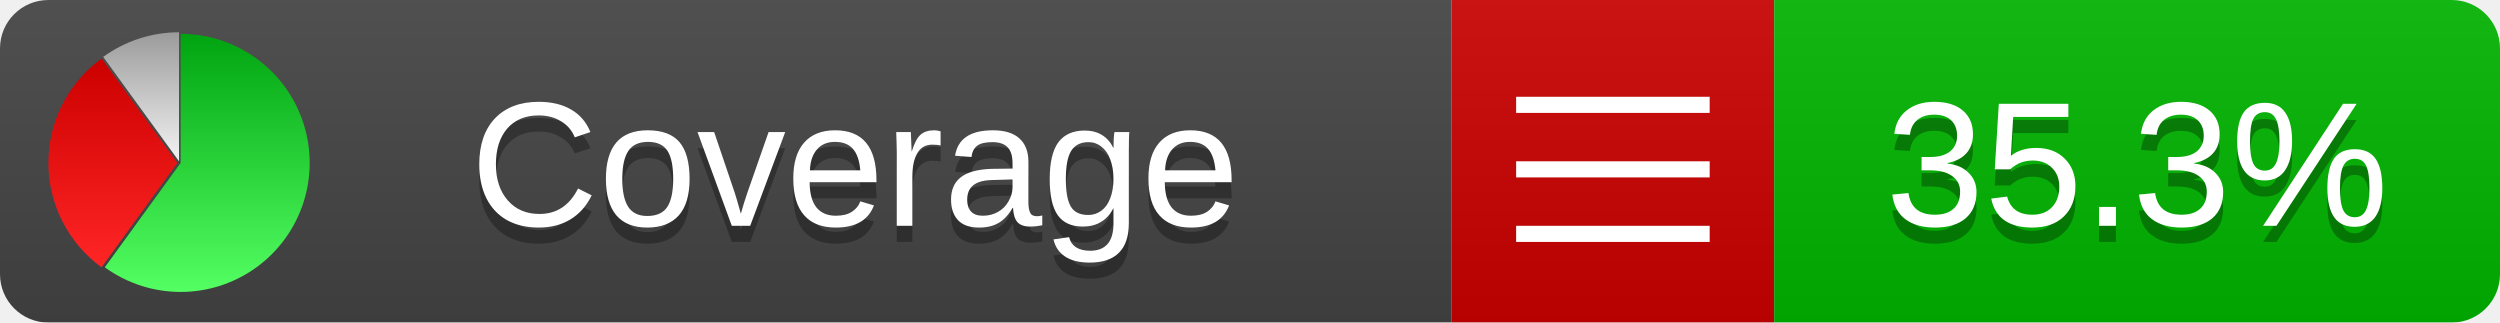
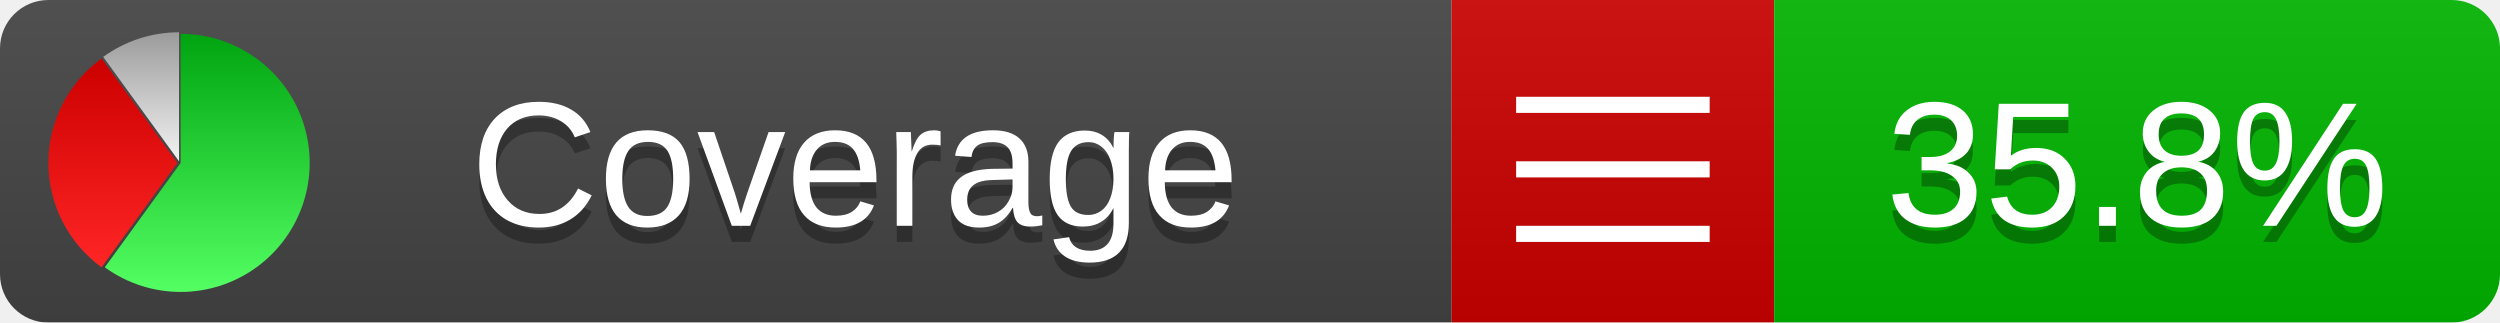
<svg xmlns="http://www.w3.org/2000/svg" xmlns:xlink="http://www.w3.org/1999/xlink" width="155" height="20">
  <style type="text/css">
          
            @keyframes fadeout {
              0 % { visibility: visible; opacity: 1; }
              40% { visibility: visible; opacity: 1; }
              50% { visibility: hidden; opacity: 0; }
              90% { visibility: hidden; opacity: 0; }
              100% { visibility: visible; opacity: 1; }
            }
            @keyframes fadein {
              0% { visibility: hidden; opacity: 0; }
              40% { visibility: hidden; opacity: 0; }
              50% { visibility: visible; opacity: 1; }
              90% { visibility: visible; opacity: 1; }
              100% { visibility: hidden; opacity: 0; }
            }
            .linecoverage {
                animation-duration: 10s;
                animation-name: fadeout;
                animation-iteration-count: infinite;
            }
            .branchcoverage {
                animation-duration: 10s;
                animation-name: fadein;
                animation-iteration-count: infinite;
            }
          
    </style>
  <defs>
    <linearGradient id="gradient" x2="0" y2="100%">
      <stop offset="0" stop-color="#bbb" stop-opacity=".1" />
      <stop offset="1" stop-opacity=".1" />
    </linearGradient>
    <linearGradient id="green" x2="0" y2="100%">
      <stop offset="0" stop-color="#00A410" />
      <stop offset="1" stop-color="#53FF63" />
    </linearGradient>
    <linearGradient id="red" x2="0" y2="100%">
      <stop offset="0" stop-color="#C00" />
      <stop offset="1" stop-color="#FF2525" />
    </linearGradient>
    <linearGradient id="gray" x2="0" y2="100%">
      <stop offset="0" stop-color="#9B9B9B" />
      <stop offset="1" stop-color="#F3F3F3" />
    </linearGradient>
    <mask id="mask">
      <rect width="155" height="20" rx="3" fill="#fff" />
    </mask>
    <g id="icon">
      <path style="fill:url(#green);" d="M205,202.5 l0,-200 a200,200 0 1,1 -117.558,361.803 z" />
      <path style="fill:url(#red);" d="M200,202.5 l-117.558,161.803 a200,200 0 0,1 0,-323.607 z" />
      <path style="fill:url(#gray);" d="M202.5,200 l-117.558,-161.803 a200,200 0 0,1 117.558,-38.196 z" />
    </g>
  </defs>
  <g mask="url(#mask)">
    <rect x="0" y="0" width="90" height="20" fill="#444" />
    <rect x="90" y="0" width="20" height="20" fill="#c00" />
    <rect x="110" y="0" width="45" height="20" fill="#00B600" />
    <rect x="0" y="0" width="155" height="20" fill="url(#gradient)" />
  </g>
  <g>
    <path class="" stroke="#fff" d="M94 6.5 h12 M94 10.5 h12 M94 14.5 h12" />
  </g>
  <g fill="#fff" text-anchor="middle" font-family="Verdana,Arial,Geneva,sans-serif" font-size="11">
    <a xlink:href="https://github.com/danielpalme/ReportGenerator" target="_top">
      <use xlink:href="#icon" transform="translate(3,2) scale(.04)" />
    </a>
    <text x="53" y="15" fill="#010101" fill-opacity=".3">Coverage</text>
    <text x="53" y="14" fill="#fff">Coverage</text>
-     <text class="" x="132.5" y="15" fill="#010101" fill-opacity=".3">35.3%</text>
-     <text class="" x="132.5" y="14">35.3%</text>
+     <text class="" x="132.5" y="15" fill="#010101" fill-opacity=".3">35.8%</text>
+     <text class="" x="132.5" y="14">35.8%</text>
  </g>
  <g>
    <rect class="" x="90" y="0" width="65" height="20" fill-opacity="0" />
  </g>
</svg>
